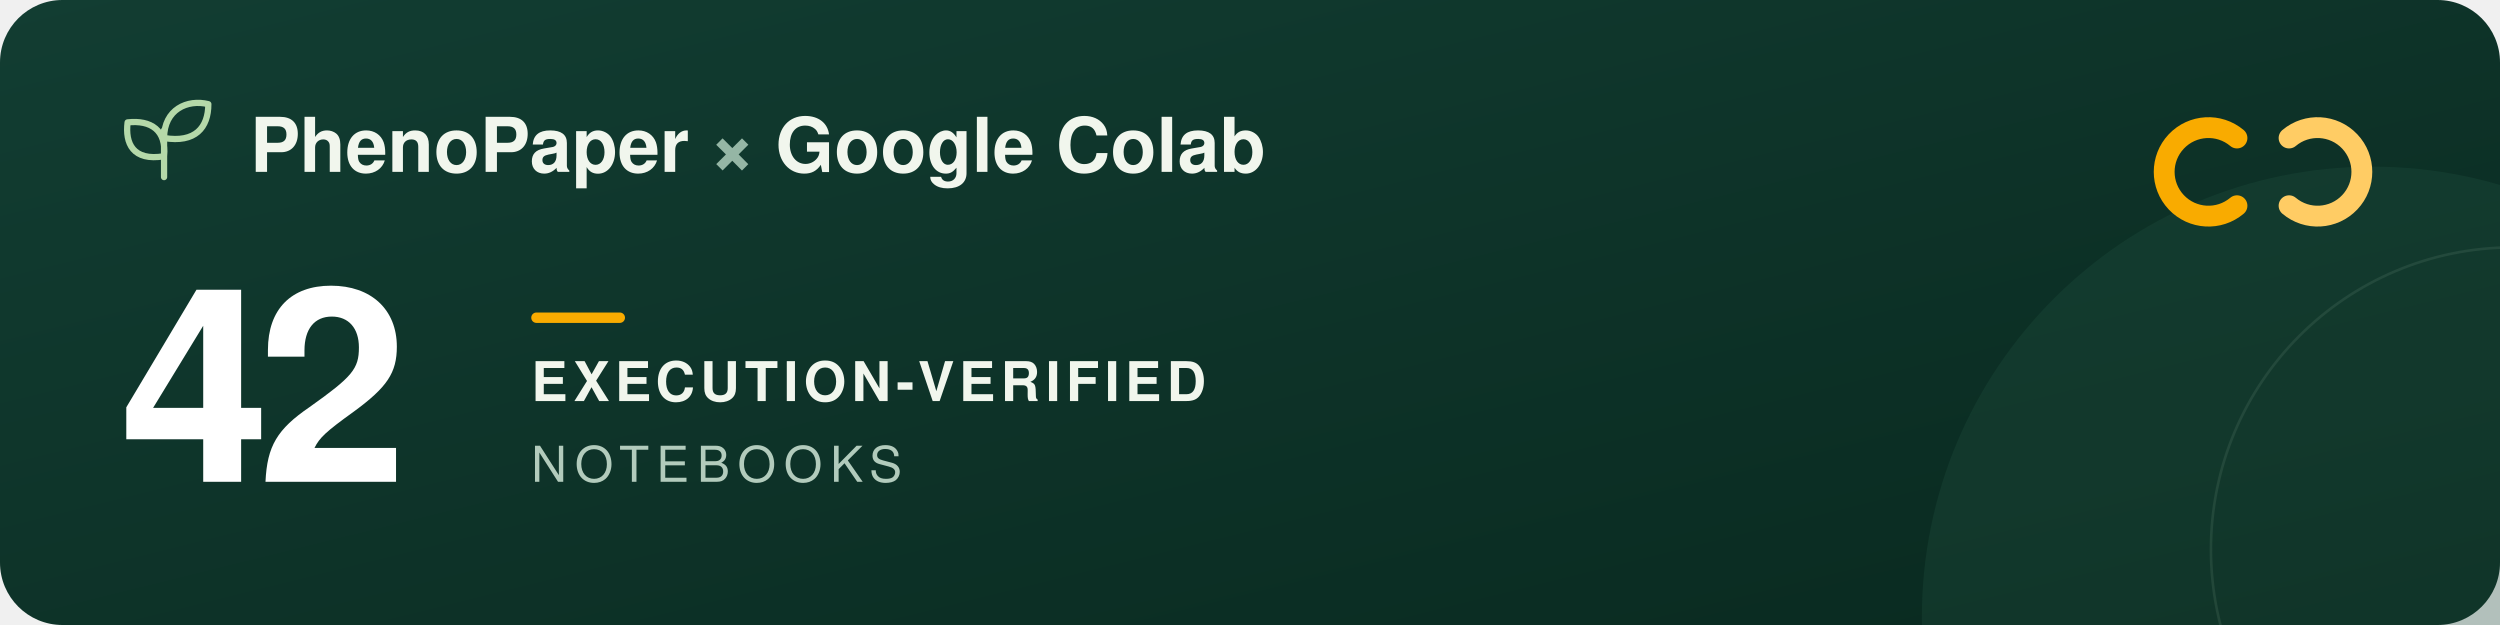
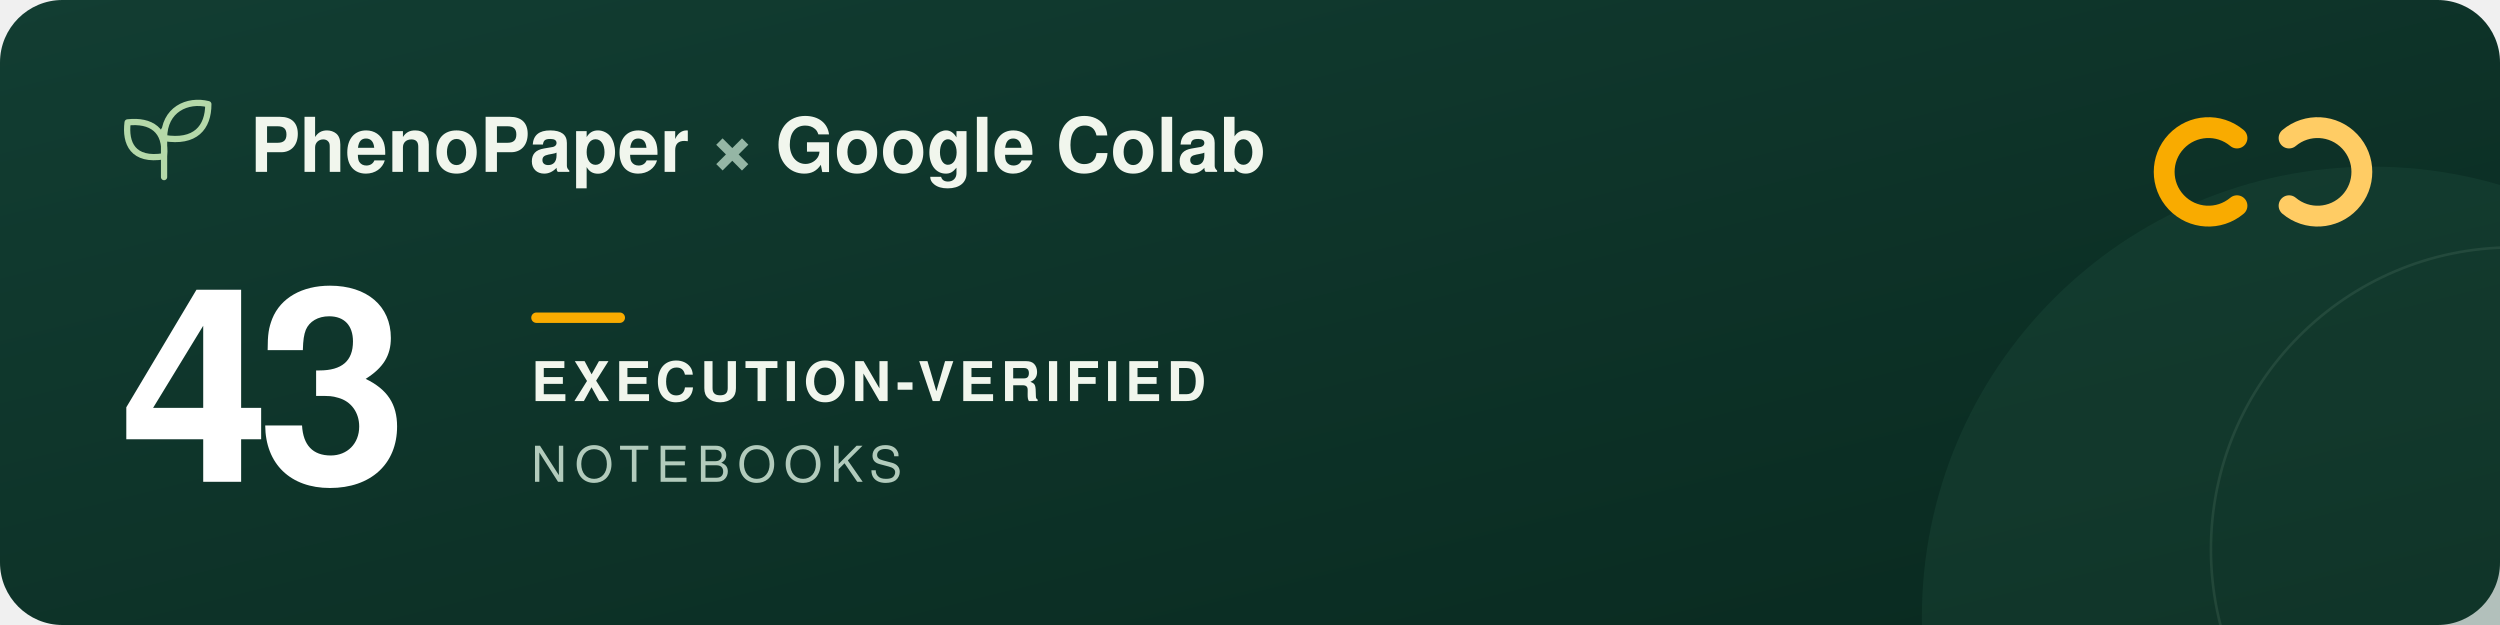
<svg xmlns="http://www.w3.org/2000/svg" width="960" height="240" viewBox="0 0 960 240" role="img" aria-labelledby="title description">
  <defs>
    <linearGradient id="forest" x2="1" y2="1">
      <stop stop-color="#123d32" />
      <stop offset="1" stop-color="#09291f" />
    </linearGradient>
  </defs>
  <rect width="960" height="240" rx="24" fill="url(#forest)" />
  <circle cx="911" cy="237" r="173" fill="#205240" opacity=".3" />
  <circle cx="965" cy="211" r="116" fill="none" stroke="#a5c6ad" stroke-opacity=".12" />
  <g transform="translate(48 39)" fill="none" stroke="#b5d9a9" stroke-width="2.4" stroke-linecap="round" stroke-linejoin="round">
    <path d="M15 29V11M15 21C3 23 0 16 1 8c9-1 15 3 14 13ZM15 14C15 3 24-1 32 1c0 9-5 15-17 13Z" />
  </g>
  <g font-family="-apple-system, BlinkMacSystemFont, 'Segoe UI', Helvetica, Arial, sans-serif">
    <text x="96" y="66" fill="#f1f6ed" font-size="29" font-weight="600">PhenoPaper <tspan fill="#95b6a5">×</tspan> Google Colab</text>
-     <text x="46" y="185" fill="#ffffff" font-size="104" font-weight="700" letter-spacing="-5">42</text>
+     <text x="46" y="185" fill="#ffffff" font-size="104" font-weight="700" letter-spacing="-5">43</text>
    <rect x="204" y="120" width="36" height="4" rx="2" fill="#f9ab00" />
    <text x="204" y="154" fill="#f1f6ed" font-size="21" font-weight="600" letter-spacing="2">EXECUTION-VERIFIED</text>
    <text x="204" y="185" fill="#b2cbbc" font-size="19" font-weight="500" letter-spacing="3">NOTEBOOKS</text>
  </g>
  <g transform="translate(832 44)" fill="none" stroke-width="8" stroke-linecap="round">
    <path d="M27 9a17 17 0 1 0 0 26" stroke="#f9ab00" />
    <path d="M47 9a17 17 0 1 1 0 26" stroke="#ffcc64" />
  </g>
</svg>
